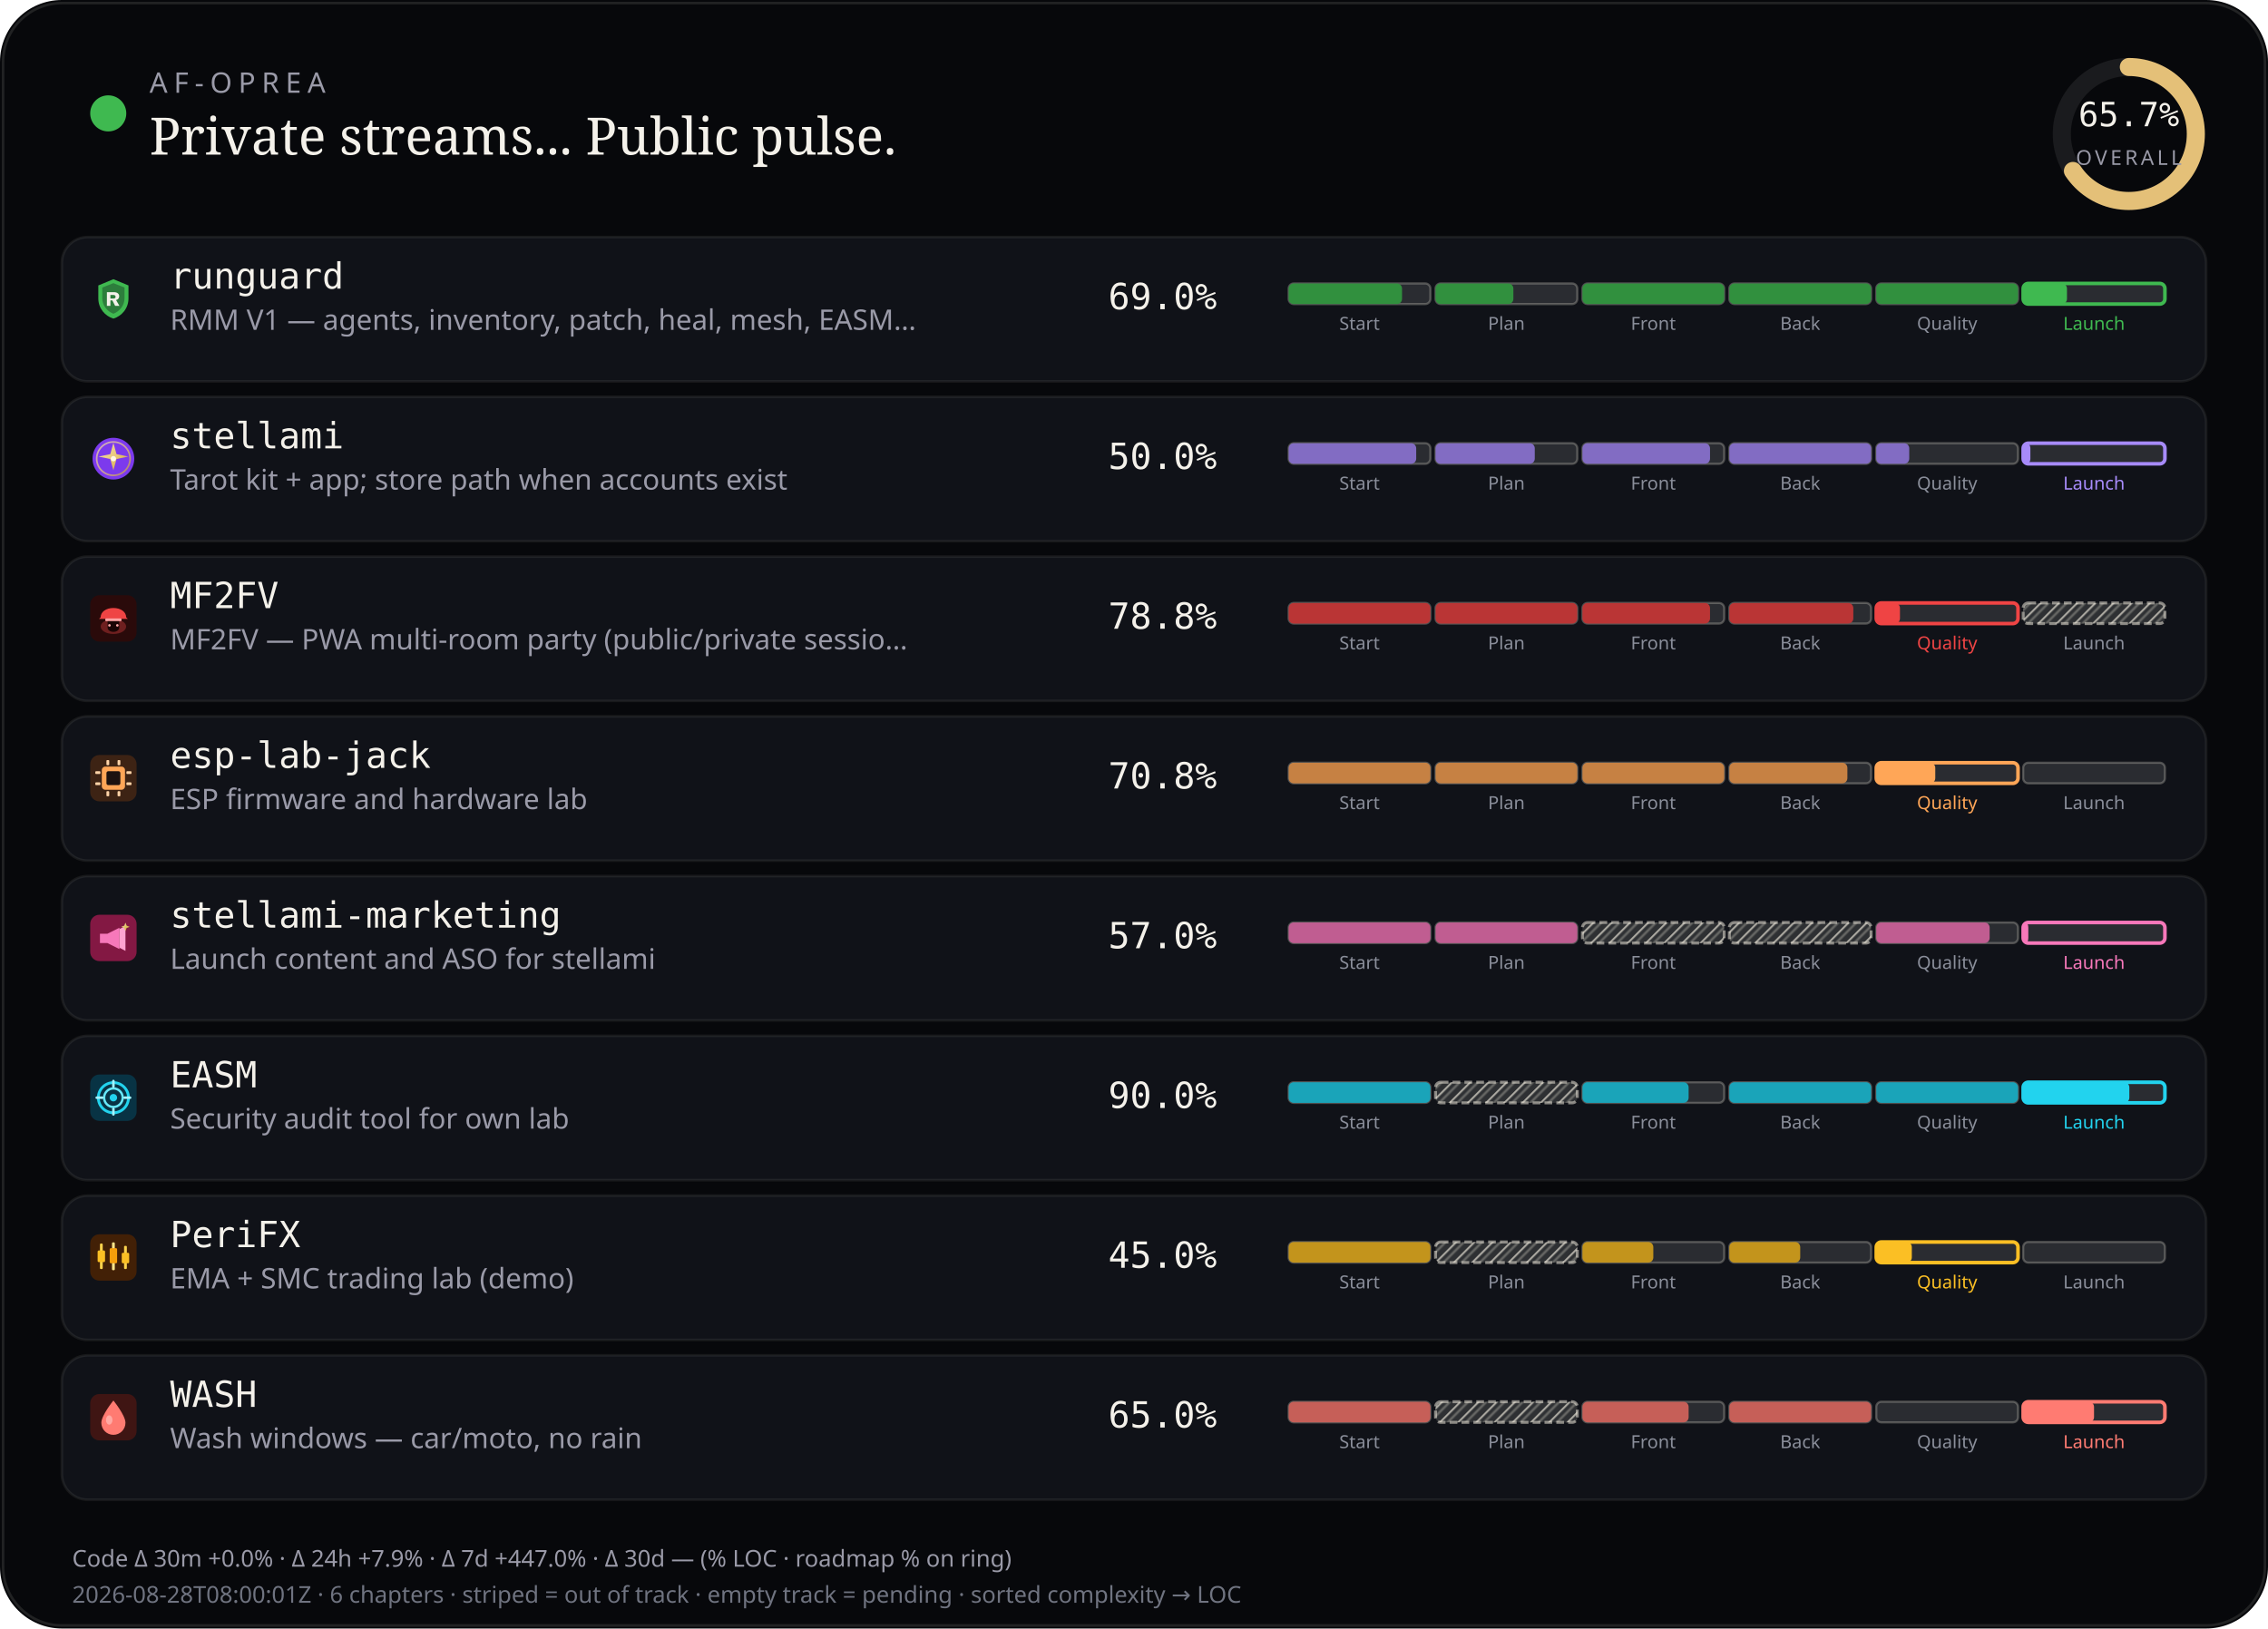
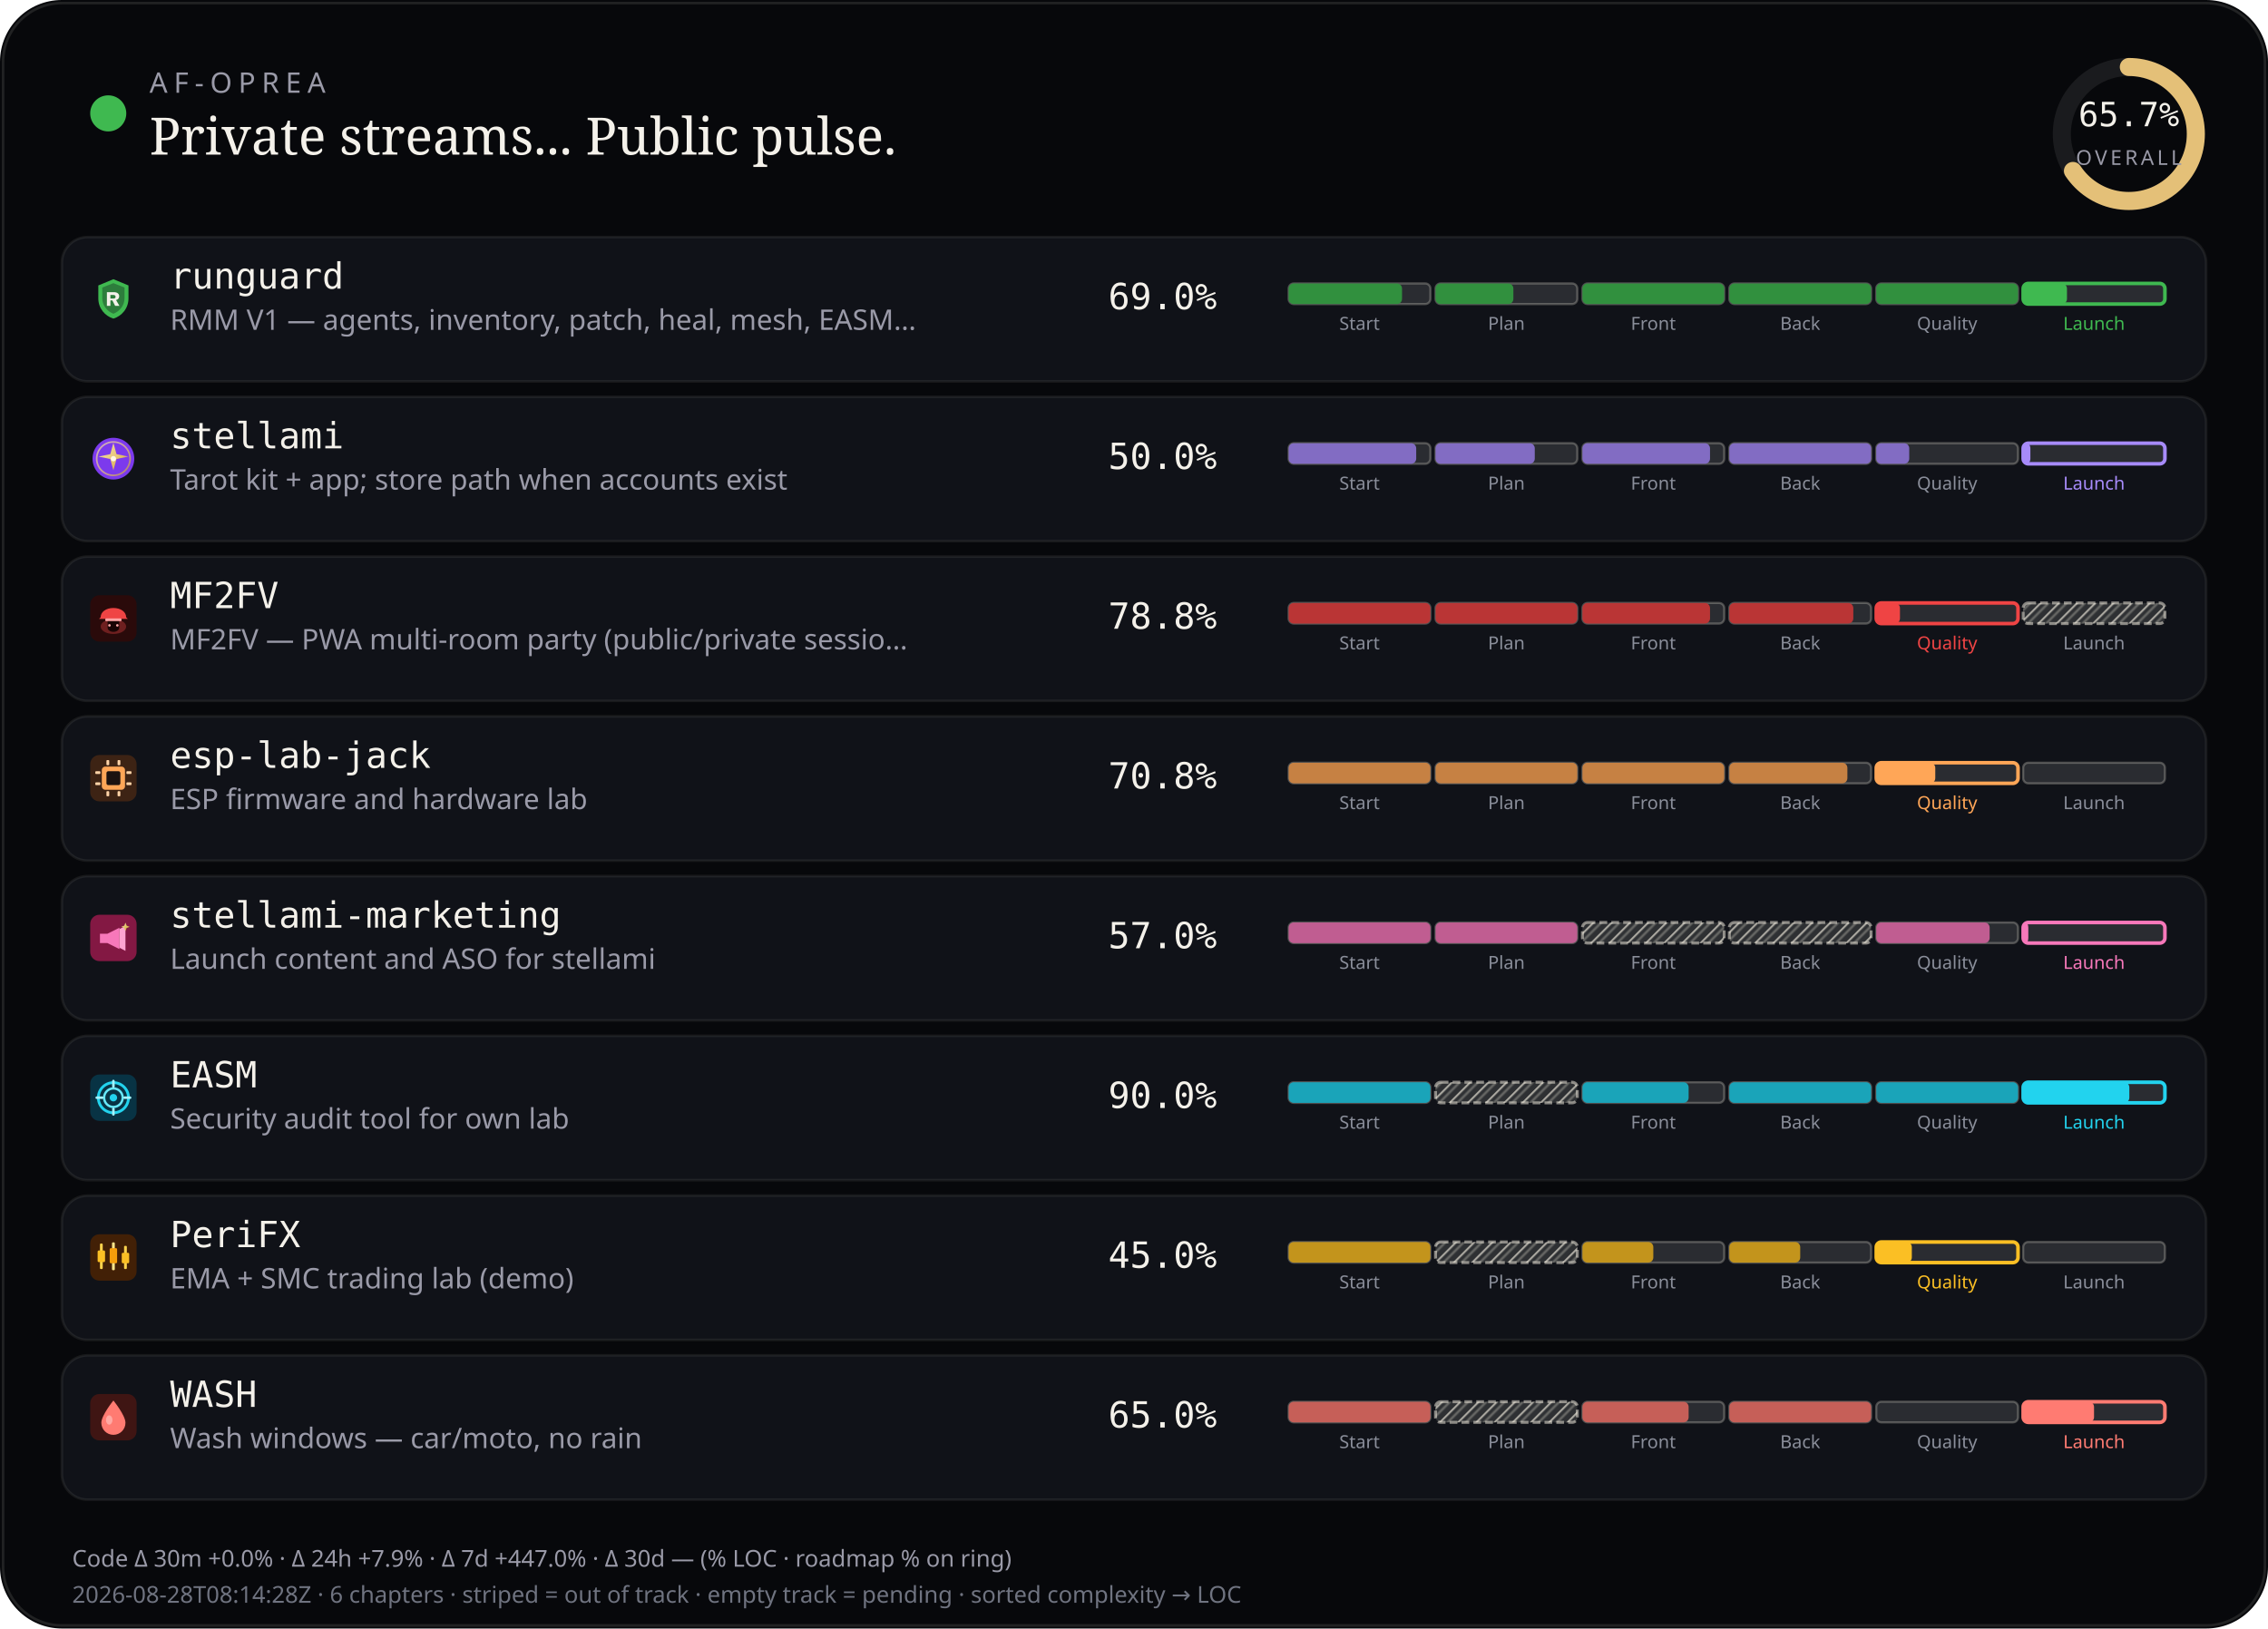
<svg xmlns="http://www.w3.org/2000/svg" viewBox="0 0 880 632" width="880" height="632" role="img" aria-label="AF-Oprea public work pulse">
  <defs>
    <pattern id="chSkip" width="5" height="5" patternUnits="userSpaceOnUse" patternTransform="rotate(45)">
      <line x1="0" y1="0" x2="0" y2="5" stroke="rgba(232,228,214,0.62)" stroke-width="1.6" />
      <line x1="2.5" y1="0" x2="2.5" y2="5" stroke="rgba(232,228,214,0.28)" stroke-width="1" />
    </pattern>
  </defs>
  <rect width="880" height="632" rx="24" fill="#07080b" />
  <rect x="1.2" y="1.2" width="877.6" height="629.6" rx="22.8" fill="none" stroke="rgba(232,228,214,0.12)" />
  <circle cx="42" cy="44" r="7" fill="#3fb950" />
  <text x="58" y="36" fill="#9a9aa8" font-size="11" font-family="ui-sans-serif, system-ui, sans-serif" letter-spacing="2.4">AF-OPREA</text>
  <text x="58" y="60" fill="#f4f1ea" font-size="20" font-family="ui-serif, Georgia, serif">Private streams... Public pulse.</text>
  <g transform="translate(790,16)">
    <circle cx="36" cy="36" r="26" fill="none" stroke="rgba(255,255,255,0.08)" stroke-width="7" />
    <circle cx="36" cy="36" r="26" fill="none" stroke="#e4c078" stroke-width="7" stroke-linecap="round" stroke-dasharray="163.36" stroke-dashoffset="56.03" transform="rotate(-90 36 36)" />
    <text x="36" y="33" text-anchor="middle" fill="#f4f1ea" font-size="13" font-family="ui-monospace, monospace">65.7%</text>
    <text x="36" y="48" text-anchor="middle" fill="#9a9aa8" font-size="8" font-family="ui-sans-serif, system-ui, sans-serif" letter-spacing="1.2">OVERALL</text>
  </g>
  <rect x="24" y="92" width="832" height="56" rx="10" fill="#101218" stroke="rgba(232,228,214,0.08)" />
  <g id="stream_logo_runguard" class="stream_logo" data-stream="runguard" transform="translate(35.0,107.0) scale(0.9)" opacity="1.0">
    <path fill="#3fb950" d="M10 1.5 L16.5 4.2 V9.8 C16.5 14.1 13.6 17.4 10 18.5 C6.4 17.4 3.5 14.1 3.5 9.8 V4.2 Z" />
    <path fill="#0d1117" fill-opacity=".35" d="M10 3.2 L14.8 5.1 V9.7 C14.8 12.9 12.6 15.4 10 16.4 C7.4 15.4 5.2 12.9 5.2 9.7 V5.1 Z" />
    <path fill="#f4f1ea" d="M7.2 7.1h3.1c1.35 0 2.2.7 2.2 1.75 0 .85-.5 1.45-1.35 1.65L12.6 13h-1.85l-1.2-2.35H8.7V13H7.2V7.1zm1.5 1.2v1.55h1.35c.55 0 .9-.28.9-.75s-.35-.8-.9-.8H8.7z" />
  </g>
  <use class="stream_logo" data-stream="runguard" href="#stream_logo_runguard" x="35.0" y="107.0" width="18" height="18" opacity="0" />
  <text x="66" y="112" fill="#f4f1ea" font-size="14" font-family="ui-monospace, SFMono-Regular, monospace">runguard</text>
  <text x="66" y="128" fill="#9a9aa8" font-size="11" font-family="ui-sans-serif, system-ui, sans-serif">RMM V1 — agents, inventory, patch, heal, mesh, EASM…</text>
  <text x="430" y="120" fill="#f4f1ea" font-size="14" font-family="ui-monospace, SFMono-Regular, monospace">69.0%</text>
  <rect x="500.0" y="110.0" width="55.0" height="8.0" rx="2" fill="rgba(255,255,255,0.11)" stroke="rgba(232,228,214,0.28)" stroke-width="0.85" />
  <rect x="500.0" y="110.0" width="44.0" height="8.0" rx="2" fill="#31903e" />
  <text x="527.5" y="128.0" text-anchor="middle" fill="#8a8e9a" font-size="7" font-family="ui-sans-serif, system-ui, sans-serif">Start</text>
  <rect x="557.0" y="110.0" width="55.0" height="8.0" rx="2" fill="rgba(255,255,255,0.11)" stroke="rgba(232,228,214,0.28)" stroke-width="0.85" />
  <rect x="557.0" y="110.0" width="30.2" height="8.0" rx="2" fill="#31903e" />
  <text x="584.5" y="128.0" text-anchor="middle" fill="#8a8e9a" font-size="7" font-family="ui-sans-serif, system-ui, sans-serif">Plan</text>
  <rect x="614.0" y="110.0" width="55.0" height="8.0" rx="2" fill="rgba(255,255,255,0.11)" stroke="rgba(232,228,214,0.28)" stroke-width="0.85" />
  <rect x="614.0" y="110.0" width="55.0" height="8.0" rx="2" fill="#31903e" />
  <text x="641.5" y="128.0" text-anchor="middle" fill="#8a8e9a" font-size="7" font-family="ui-sans-serif, system-ui, sans-serif">Front</text>
  <rect x="671.0" y="110.0" width="55.0" height="8.0" rx="2" fill="rgba(255,255,255,0.11)" stroke="rgba(232,228,214,0.28)" stroke-width="0.85" />
  <rect x="671.0" y="110.0" width="55.0" height="8.0" rx="2" fill="#31903e" />
  <text x="698.5" y="128.0" text-anchor="middle" fill="#8a8e9a" font-size="7" font-family="ui-sans-serif, system-ui, sans-serif">Back</text>
  <rect x="728.0" y="110.0" width="55.0" height="8.0" rx="2" fill="rgba(255,255,255,0.11)" stroke="rgba(232,228,214,0.28)" stroke-width="0.85" />
  <rect x="728.0" y="110.0" width="55.0" height="8.0" rx="2" fill="#31903e" />
  <text x="755.5" y="128.0" text-anchor="middle" fill="#8a8e9a" font-size="7" font-family="ui-sans-serif, system-ui, sans-serif">Quality</text>
  <rect x="785.0" y="110.0" width="55.0" height="8.0" rx="2" fill="rgba(255,255,255,0.11)" stroke="#3fb950" stroke-width="1.4" />
  <rect x="785.0" y="110.0" width="17.0" height="8.0" rx="2" fill="#3fb950" />
  <text x="812.5" y="128.0" text-anchor="middle" fill="#3fb950" font-size="7" font-family="ui-sans-serif, system-ui, sans-serif">Launch</text>
  <rect x="24" y="154" width="832" height="56" rx="10" fill="#101218" stroke="rgba(232,228,214,0.08)" />
  <g id="stream_logo_stellami" class="stream_logo" data-stream="stellami" transform="translate(35.0,169.0) scale(0.9)" opacity="1.0">
    <defs>
      <linearGradient id="stream_logo_stellami-stellami-gold" x1="0%" y1="0%" x2="100%" y2="100%">
        <stop offset="0%" stop-color="#f5e6a8" />
        <stop offset="55%" stop-color="#e8c57a" />
        <stop offset="100%" stop-color="#c9a227" />
      </linearGradient>
    </defs>
    <circle cx="10" cy="10" r="9" fill="#7c3aed" />
    <circle cx="10" cy="10" r="7.2" fill="none" stroke="url(#stream_logo_stellami-stellami-gold)" stroke-width="0.7" opacity=".7" />
    <path fill="url(#stream_logo_stellami-stellami-gold)" d="M10 3.2 L11.35 8.05 L16.4 9.1 L11.35 10.15 L10 15 L8.65 10.15 L3.6 9.1 L8.65 8.05 Z" />
    <circle cx="10" cy="10" r="1.15" fill="#fff8e8" />
  </g>
  <use class="stream_logo" data-stream="stellami" href="#stream_logo_stellami" x="35.0" y="169.0" width="18" height="18" opacity="0" />
  <text x="66" y="174" fill="#f4f1ea" font-size="14" font-family="ui-monospace, SFMono-Regular, monospace">stellami</text>
  <text x="66" y="190" fill="#9a9aa8" font-size="11" font-family="ui-sans-serif, system-ui, sans-serif">Tarot kit + app; store path when accounts exist</text>
  <text x="430" y="182" fill="#f4f1ea" font-size="14" font-family="ui-monospace, SFMono-Regular, monospace">50.0%</text>
  <rect x="500.0" y="172.0" width="55.0" height="8.0" rx="2" fill="rgba(255,255,255,0.11)" stroke="rgba(232,228,214,0.28)" stroke-width="0.85" />
  <rect x="500.0" y="172.0" width="49.5" height="8.0" rx="2" fill="#826cc3" />
  <text x="527.5" y="190.0" text-anchor="middle" fill="#8a8e9a" font-size="7" font-family="ui-sans-serif, system-ui, sans-serif">Start</text>
  <rect x="557.0" y="172.0" width="55.0" height="8.0" rx="2" fill="rgba(255,255,255,0.11)" stroke="rgba(232,228,214,0.28)" stroke-width="0.85" />
  <rect x="557.0" y="172.0" width="38.5" height="8.0" rx="2" fill="#826cc3" />
  <text x="584.5" y="190.0" text-anchor="middle" fill="#8a8e9a" font-size="7" font-family="ui-sans-serif, system-ui, sans-serif">Plan</text>
  <rect x="614.0" y="172.0" width="55.0" height="8.0" rx="2" fill="rgba(255,255,255,0.11)" stroke="rgba(232,228,214,0.28)" stroke-width="0.85" />
  <rect x="614.0" y="172.0" width="49.5" height="8.0" rx="2" fill="#826cc3" />
  <text x="641.5" y="190.0" text-anchor="middle" fill="#8a8e9a" font-size="7" font-family="ui-sans-serif, system-ui, sans-serif">Front</text>
  <rect x="671.0" y="172.0" width="55.0" height="8.0" rx="2" fill="rgba(255,255,255,0.11)" stroke="rgba(232,228,214,0.28)" stroke-width="0.85" />
  <rect x="671.0" y="172.0" width="55.0" height="8.0" rx="2" fill="#826cc3" />
  <text x="698.5" y="190.0" text-anchor="middle" fill="#8a8e9a" font-size="7" font-family="ui-sans-serif, system-ui, sans-serif">Back</text>
  <rect x="728.0" y="172.0" width="55.0" height="8.0" rx="2" fill="rgba(255,255,255,0.11)" stroke="rgba(232,228,214,0.28)" stroke-width="0.85" />
  <rect x="728.0" y="172.0" width="12.8" height="8.0" rx="2" fill="#826cc3" />
  <text x="755.5" y="190.0" text-anchor="middle" fill="#8a8e9a" font-size="7" font-family="ui-sans-serif, system-ui, sans-serif">Quality</text>
  <rect x="785.0" y="172.0" width="55.0" height="8.0" rx="2" fill="rgba(255,255,255,0.11)" stroke="#a78bfa" stroke-width="1.4" />
  <rect x="785.0" y="172.0" width="2.8" height="8.0" rx="2" fill="#a78bfa" />
  <text x="812.5" y="190.0" text-anchor="middle" fill="#a78bfa" font-size="7" font-family="ui-sans-serif, system-ui, sans-serif">Launch</text>
  <rect x="24" y="216" width="832" height="56" rx="10" fill="#101218" stroke="rgba(232,228,214,0.08)" />
  <g id="stream_logo_mf2fv" class="stream_logo" data-stream="mf2fv" transform="translate(35.0,231.0) scale(0.9)" opacity="1.0">
    <rect width="20" height="20" rx="4" fill="#2a0a0a" />
    <ellipse cx="10" cy="13.5" rx="5.5" ry="3.2" fill="#ef4444" opacity=".35" />
    <path fill="#ef4444" d="M4.5 9.5 C4.5 7.2 6.8 5.5 10 5.5 S15.5 7.2 15.5 9.5 L16.2 10.2 H3.8 Z" />
    <rect x="6.5" y="10" width="7" height="1.2" rx="0.4" fill="#fca5a5" />
    <path fill="#1a0505" d="M7.5 11.2 h5 v2.8 c0 1-1.1 1.8-2.5 1.8 s-2.5-.8-2.5-1.8 v-2.8z" />
    <circle cx="8.3" cy="13" r="0.55" fill="#fca5a5" />
    <circle cx="11.7" cy="13" r="0.55" fill="#fca5a5" />
  </g>
  <use class="stream_logo" data-stream="mf2fv" href="#stream_logo_mf2fv" x="35.0" y="231.0" width="18" height="18" opacity="0" />
  <text x="66" y="236" fill="#f4f1ea" font-size="14" font-family="ui-monospace, SFMono-Regular, monospace">MF2FV</text>
  <text x="66" y="252" fill="#9a9aa8" font-size="11" font-family="ui-sans-serif, system-ui, sans-serif">MF2FV — PWA multi-room party (public/private sessio…</text>
  <text x="430" y="244" fill="#f4f1ea" font-size="14" font-family="ui-monospace, SFMono-Regular, monospace">78.8%</text>
  <rect x="500.0" y="234.0" width="55.0" height="8.0" rx="2" fill="rgba(255,255,255,0.11)" stroke="rgba(232,228,214,0.28)" stroke-width="0.85" />
  <rect x="500.0" y="234.0" width="55.0" height="8.0" rx="2" fill="#ba3535" />
  <text x="527.5" y="252.0" text-anchor="middle" fill="#8a8e9a" font-size="7" font-family="ui-sans-serif, system-ui, sans-serif">Start</text>
  <rect x="557.0" y="234.0" width="55.0" height="8.0" rx="2" fill="rgba(255,255,255,0.11)" stroke="rgba(232,228,214,0.28)" stroke-width="0.85" />
  <rect x="557.0" y="234.0" width="55.0" height="8.0" rx="2" fill="#ba3535" />
  <text x="584.5" y="252.0" text-anchor="middle" fill="#8a8e9a" font-size="7" font-family="ui-sans-serif, system-ui, sans-serif">Plan</text>
  <rect x="614.0" y="234.0" width="55.0" height="8.0" rx="2" fill="rgba(255,255,255,0.11)" stroke="rgba(232,228,214,0.28)" stroke-width="0.85" />
  <rect x="614.0" y="234.0" width="49.5" height="8.0" rx="2" fill="#ba3535" />
  <text x="641.5" y="252.0" text-anchor="middle" fill="#8a8e9a" font-size="7" font-family="ui-sans-serif, system-ui, sans-serif">Front</text>
  <rect x="671.0" y="234.0" width="55.0" height="8.0" rx="2" fill="rgba(255,255,255,0.11)" stroke="rgba(232,228,214,0.28)" stroke-width="0.85" />
  <rect x="671.0" y="234.0" width="48.1" height="8.0" rx="2" fill="#ba3535" />
  <text x="698.5" y="252.0" text-anchor="middle" fill="#8a8e9a" font-size="7" font-family="ui-sans-serif, system-ui, sans-serif">Back</text>
  <rect x="728.0" y="234.0" width="55.0" height="8.0" rx="2" fill="rgba(255,255,255,0.11)" stroke="#ef4444" stroke-width="1.4" />
  <rect x="728.0" y="234.0" width="9.2" height="8.0" rx="2" fill="#ef4444" />
  <text x="755.5" y="252.0" text-anchor="middle" fill="#ef4444" font-size="7" font-family="ui-sans-serif, system-ui, sans-serif">Quality</text>
  <rect x="785.0" y="234.0" width="55.0" height="8.0" rx="2" fill="rgba(232,228,214,0.14)" />
  <rect x="785.0" y="234.0" width="55.0" height="8.0" rx="2" fill="url(#chSkip)" />
  <rect x="785.0" y="234.0" width="55.0" height="8.0" rx="2" fill="none" stroke="rgba(232,228,214,0.55)" stroke-width="1.15" stroke-dasharray="3 1.6" />
  <text x="812.5" y="252.0" text-anchor="middle" fill="#8a8e9a" font-size="7" font-family="ui-sans-serif, system-ui, sans-serif">Launch</text>
  <rect x="24" y="278" width="832" height="56" rx="10" fill="#101218" stroke="rgba(232,228,214,0.08)" />
  <g id="stream_logo_esp-lab-jack" class="stream_logo" data-stream="esp-lab-jack" transform="translate(35.0,293.0) scale(0.9)" opacity="1.0">
    <rect width="20" height="20" rx="4" fill="#3d2314" />
    <rect x="5" y="5" width="10" height="10" rx="1.5" fill="#ffa657" />
    <rect x="7" y="7" width="6" height="6" rx="0.8" fill="#1c1210" />
    <rect x="2.2" y="7" width="2.2" height="1.2" rx="0.3" fill="#ffd4a8" />
    <rect x="2.2" y="11.8" width="2.2" height="1.2" rx="0.3" fill="#ffd4a8" />
    <rect x="15.6" y="7" width="2.2" height="1.2" rx="0.3" fill="#ffd4a8" />
    <rect x="15.6" y="11.8" width="2.2" height="1.2" rx="0.3" fill="#ffd4a8" />
    <rect x="7" y="2.2" width="1.2" height="2.2" rx="0.3" fill="#ffd4a8" />
    <rect x="11.8" y="2.2" width="1.2" height="2.2" rx="0.3" fill="#ffd4a8" />
    <rect x="7" y="15.6" width="1.2" height="2.2" rx="0.3" fill="#ffd4a8" />
    <rect x="11.8" y="15.6" width="1.2" height="2.2" rx="0.3" fill="#ffd4a8" />
  </g>
  <use class="stream_logo" data-stream="esp-lab-jack" href="#stream_logo_esp-lab-jack" x="35.0" y="293.0" width="18" height="18" opacity="0" />
  <text x="66" y="298" fill="#f4f1ea" font-size="14" font-family="ui-monospace, SFMono-Regular, monospace">esp-lab-jack</text>
  <text x="66" y="314" fill="#9a9aa8" font-size="11" font-family="ui-sans-serif, system-ui, sans-serif">ESP firmware and hardware lab</text>
  <text x="430" y="306" fill="#f4f1ea" font-size="14" font-family="ui-monospace, SFMono-Regular, monospace">70.8%</text>
  <rect x="500.0" y="296.0" width="55.0" height="8.0" rx="2" fill="rgba(255,255,255,0.11)" stroke="rgba(232,228,214,0.28)" stroke-width="0.85" />
  <rect x="500.0" y="296.0" width="55.0" height="8.0" rx="2" fill="#c68143" />
  <text x="527.5" y="314.0" text-anchor="middle" fill="#8a8e9a" font-size="7" font-family="ui-sans-serif, system-ui, sans-serif">Start</text>
  <rect x="557.0" y="296.0" width="55.0" height="8.0" rx="2" fill="rgba(255,255,255,0.11)" stroke="rgba(232,228,214,0.28)" stroke-width="0.85" />
  <rect x="557.0" y="296.0" width="55.0" height="8.0" rx="2" fill="#c68143" />
  <text x="584.5" y="314.0" text-anchor="middle" fill="#8a8e9a" font-size="7" font-family="ui-sans-serif, system-ui, sans-serif">Plan</text>
  <rect x="614.0" y="296.0" width="55.0" height="8.0" rx="2" fill="rgba(255,255,255,0.11)" stroke="rgba(232,228,214,0.28)" stroke-width="0.85" />
  <rect x="614.0" y="296.0" width="55.0" height="8.0" rx="2" fill="#c68143" />
  <text x="641.5" y="314.0" text-anchor="middle" fill="#8a8e9a" font-size="7" font-family="ui-sans-serif, system-ui, sans-serif">Front</text>
  <rect x="671.0" y="296.0" width="55.0" height="8.0" rx="2" fill="rgba(255,255,255,0.11)" stroke="rgba(232,228,214,0.28)" stroke-width="0.85" />
  <rect x="671.0" y="296.0" width="45.8" height="8.0" rx="2" fill="#c68143" />
  <text x="698.5" y="314.0" text-anchor="middle" fill="#8a8e9a" font-size="7" font-family="ui-sans-serif, system-ui, sans-serif">Back</text>
  <rect x="728.0" y="296.0" width="55.0" height="8.0" rx="2" fill="rgba(255,255,255,0.11)" stroke="#ffa657" stroke-width="1.4" />
  <rect x="728.0" y="296.0" width="22.9" height="8.0" rx="2" fill="#ffa657" />
  <text x="755.5" y="314.0" text-anchor="middle" fill="#ffa657" font-size="7" font-family="ui-sans-serif, system-ui, sans-serif">Quality</text>
  <rect x="785.0" y="296.0" width="55.0" height="8.0" rx="2" fill="rgba(255,255,255,0.11)" stroke="rgba(232,228,214,0.28)" stroke-width="0.85" />
  <text x="812.5" y="314.0" text-anchor="middle" fill="#8a8e9a" font-size="7" font-family="ui-sans-serif, system-ui, sans-serif">Launch</text>
  <rect x="24" y="340" width="832" height="56" rx="10" fill="#101218" stroke="rgba(232,228,214,0.08)" />
  <g id="stream_logo_stellami-marketing" class="stream_logo" data-stream="stellami-marketing" transform="translate(35.0,355.0) scale(0.9)" opacity="1.0">
    <defs>
      <linearGradient id="stream_logo_stellami-marketing-smkt-gold" x1="0%" y1="0%" x2="100%" y2="100%">
        <stop offset="0%" stop-color="#f5e6a8" />
        <stop offset="100%" stop-color="#c9a227" />
      </linearGradient>
    </defs>
    <rect width="20" height="20" rx="4" fill="#831843" />
    <path fill="#f778ba" d="M4.2 8.2h3.2l5.2-2.6v9.2l-5.2-2.6H4.2z" />
    <path fill="#fda4d0" d="M12.6 6.2l2.6-1.4v10.8l-2.6-1.4z" />
    <path fill="url(#stream_logo_stellami-marketing-smkt-gold)" d="M15.2 3.4 L15.7 4.7 L17 5.2 L15.7 5.7 L15.2 7 L14.7 5.7 L13.4 5.2 L14.7 4.7 Z" />
  </g>
  <use class="stream_logo" data-stream="stellami-marketing" href="#stream_logo_stellami-marketing" x="35.0" y="355.0" width="18" height="18" opacity="0" />
  <text x="66" y="360" fill="#f4f1ea" font-size="14" font-family="ui-monospace, SFMono-Regular, monospace">stellami-marketing</text>
  <text x="66" y="376" fill="#9a9aa8" font-size="11" font-family="ui-sans-serif, system-ui, sans-serif">Launch content and ASO for stellami</text>
  <text x="430" y="368" fill="#f4f1ea" font-size="14" font-family="ui-monospace, SFMono-Regular, monospace">57.0%</text>
  <rect x="500.0" y="358.0" width="55.0" height="8.0" rx="2" fill="rgba(255,255,255,0.11)" stroke="rgba(232,228,214,0.28)" stroke-width="0.85" />
  <rect x="500.0" y="358.0" width="55.0" height="8.0" rx="2" fill="#c05d91" />
  <text x="527.5" y="376.0" text-anchor="middle" fill="#8a8e9a" font-size="7" font-family="ui-sans-serif, system-ui, sans-serif">Start</text>
  <rect x="557.0" y="358.0" width="55.0" height="8.0" rx="2" fill="rgba(255,255,255,0.11)" stroke="rgba(232,228,214,0.28)" stroke-width="0.85" />
  <rect x="557.0" y="358.0" width="55.0" height="8.0" rx="2" fill="#c05d91" />
  <text x="584.5" y="376.0" text-anchor="middle" fill="#8a8e9a" font-size="7" font-family="ui-sans-serif, system-ui, sans-serif">Plan</text>
  <rect x="614.0" y="358.0" width="55.0" height="8.0" rx="2" fill="rgba(232,228,214,0.14)" />
  <rect x="614.0" y="358.0" width="55.0" height="8.0" rx="2" fill="url(#chSkip)" />
  <rect x="614.0" y="358.0" width="55.0" height="8.0" rx="2" fill="none" stroke="rgba(232,228,214,0.55)" stroke-width="1.15" stroke-dasharray="3 1.6" />
  <text x="641.5" y="376.0" text-anchor="middle" fill="#8a8e9a" font-size="7" font-family="ui-sans-serif, system-ui, sans-serif">Front</text>
  <rect x="671.0" y="358.0" width="55.0" height="8.0" rx="2" fill="rgba(232,228,214,0.14)" />
  <rect x="671.0" y="358.0" width="55.0" height="8.0" rx="2" fill="url(#chSkip)" />
  <rect x="671.0" y="358.0" width="55.0" height="8.0" rx="2" fill="none" stroke="rgba(232,228,214,0.55)" stroke-width="1.15" stroke-dasharray="3 1.6" />
  <text x="698.5" y="376.0" text-anchor="middle" fill="#8a8e9a" font-size="7" font-family="ui-sans-serif, system-ui, sans-serif">Back</text>
  <rect x="728.0" y="358.0" width="55.0" height="8.0" rx="2" fill="rgba(255,255,255,0.11)" stroke="rgba(232,228,214,0.28)" stroke-width="0.85" />
  <rect x="728.0" y="358.0" width="44.0" height="8.0" rx="2" fill="#c05d91" />
  <text x="755.5" y="376.0" text-anchor="middle" fill="#8a8e9a" font-size="7" font-family="ui-sans-serif, system-ui, sans-serif">Quality</text>
  <rect x="785.0" y="358.0" width="55.0" height="8.0" rx="2" fill="rgba(255,255,255,0.11)" stroke="#f778ba" stroke-width="1.4" />
  <rect x="785.0" y="358.0" width="2.0" height="8.0" rx="2" fill="#f778ba" />
  <text x="812.5" y="376.0" text-anchor="middle" fill="#f778ba" font-size="7" font-family="ui-sans-serif, system-ui, sans-serif">Launch</text>
  <rect x="24" y="402" width="832" height="56" rx="10" fill="#101218" stroke="rgba(232,228,214,0.08)" />
  <g id="stream_logo_easm" class="stream_logo" data-stream="easm" transform="translate(35.0,417.0) scale(0.9)" opacity="1.0">
    <rect width="20" height="20" rx="4" fill="#083344" />
    <circle cx="10" cy="10" r="6.5" fill="none" stroke="#22d3ee" stroke-width="1.2" />
    <circle cx="10" cy="10" r="4" fill="none" stroke="#67e8f9" stroke-width="1" />
    <circle cx="10" cy="10" r="1.6" fill="#22d3ee" />
    <path d="M10 2.8 V5.2 M10 14.8 V17.2 M2.8 10 H5.2 M14.8 10 H17.2" stroke="#a5f3fc" stroke-width="1.1" stroke-linecap="round" />
  </g>
  <use class="stream_logo" data-stream="easm" href="#stream_logo_easm" x="35.0" y="417.0" width="18" height="18" opacity="0" />
  <text x="66" y="422" fill="#f4f1ea" font-size="14" font-family="ui-monospace, SFMono-Regular, monospace">EASM</text>
  <text x="66" y="438" fill="#9a9aa8" font-size="11" font-family="ui-sans-serif, system-ui, sans-serif">Security audit tool for own lab</text>
  <text x="430" y="430" fill="#f4f1ea" font-size="14" font-family="ui-monospace, SFMono-Regular, monospace">90.0%</text>
  <rect x="500.0" y="420.0" width="55.0" height="8.0" rx="2" fill="rgba(255,255,255,0.11)" stroke="rgba(232,228,214,0.28)" stroke-width="0.85" />
  <rect x="500.0" y="420.0" width="55.0" height="8.0" rx="2" fill="#1aa4b9" />
  <text x="527.5" y="438.0" text-anchor="middle" fill="#8a8e9a" font-size="7" font-family="ui-sans-serif, system-ui, sans-serif">Start</text>
  <rect x="557.0" y="420.0" width="55.0" height="8.0" rx="2" fill="rgba(232,228,214,0.14)" />
  <rect x="557.0" y="420.0" width="55.0" height="8.0" rx="2" fill="url(#chSkip)" />
  <rect x="557.0" y="420.0" width="55.0" height="8.0" rx="2" fill="none" stroke="rgba(232,228,214,0.55)" stroke-width="1.15" stroke-dasharray="3 1.6" />
  <text x="584.5" y="438.0" text-anchor="middle" fill="#8a8e9a" font-size="7" font-family="ui-sans-serif, system-ui, sans-serif">Plan</text>
  <rect x="614.0" y="420.0" width="55.0" height="8.0" rx="2" fill="rgba(255,255,255,0.11)" stroke="rgba(232,228,214,0.28)" stroke-width="0.85" />
  <rect x="614.0" y="420.0" width="41.2" height="8.0" rx="2" fill="#1aa4b9" />
  <text x="641.5" y="438.0" text-anchor="middle" fill="#8a8e9a" font-size="7" font-family="ui-sans-serif, system-ui, sans-serif">Front</text>
  <rect x="671.0" y="420.0" width="55.0" height="8.0" rx="2" fill="rgba(255,255,255,0.11)" stroke="rgba(232,228,214,0.28)" stroke-width="0.85" />
  <rect x="671.0" y="420.0" width="55.0" height="8.0" rx="2" fill="#1aa4b9" />
  <text x="698.5" y="438.0" text-anchor="middle" fill="#8a8e9a" font-size="7" font-family="ui-sans-serif, system-ui, sans-serif">Back</text>
  <rect x="728.0" y="420.0" width="55.0" height="8.0" rx="2" fill="rgba(255,255,255,0.11)" stroke="rgba(232,228,214,0.28)" stroke-width="0.85" />
  <rect x="728.0" y="420.0" width="55.0" height="8.0" rx="2" fill="#1aa4b9" />
  <text x="755.5" y="438.0" text-anchor="middle" fill="#8a8e9a" font-size="7" font-family="ui-sans-serif, system-ui, sans-serif">Quality</text>
  <rect x="785.0" y="420.0" width="55.0" height="8.0" rx="2" fill="rgba(255,255,255,0.11)" stroke="#22d3ee" stroke-width="1.4" />
  <rect x="785.0" y="420.0" width="41.2" height="8.0" rx="2" fill="#22d3ee" />
  <text x="812.5" y="438.0" text-anchor="middle" fill="#22d3ee" font-size="7" font-family="ui-sans-serif, system-ui, sans-serif">Launch</text>
  <rect x="24" y="464" width="832" height="56" rx="10" fill="#101218" stroke="rgba(232,228,214,0.08)" />
  <g id="stream_logo_peri" class="stream_logo" data-stream="peri" transform="translate(35.0,479.0) scale(0.9)" opacity="1.0">
    <rect width="20" height="20" rx="4" fill="#422006" />
    <rect x="4.2" y="4" width="1.2" height="11" rx="0.4" fill="#fcd34d" />
    <rect x="3.2" y="7" width="3.2" height="5" rx="0.5" fill="#fbbf24" />
    <rect x="9.4" y="3.5" width="1.2" height="12" rx="0.4" fill="#fde68a" />
    <rect x="8.4" y="6" width="3.2" height="6.5" rx="0.5" fill="#f59e0b" />
    <rect x="14.6" y="5" width="1.2" height="10" rx="0.4" fill="#fcd34d" />
    <rect x="13.6" y="8" width="3.2" height="4.5" rx="0.5" fill="#fbbf24" />
  </g>
  <use class="stream_logo" data-stream="peri" href="#stream_logo_peri" x="35.0" y="479.0" width="18" height="18" opacity="0" />
  <text x="66" y="484" fill="#f4f1ea" font-size="14" font-family="ui-monospace, SFMono-Regular, monospace">PeriFX</text>
  <text x="66" y="500" fill="#9a9aa8" font-size="11" font-family="ui-sans-serif, system-ui, sans-serif">EMA + SMC trading lab (demo)</text>
  <text x="430" y="492" fill="#f4f1ea" font-size="14" font-family="ui-monospace, SFMono-Regular, monospace">45.0%</text>
  <rect x="500.0" y="482.0" width="55.0" height="8.0" rx="2" fill="rgba(255,255,255,0.11)" stroke="rgba(232,228,214,0.28)" stroke-width="0.85" />
  <rect x="500.0" y="482.0" width="55.0" height="8.0" rx="2" fill="#c3941c" />
  <text x="527.5" y="500.0" text-anchor="middle" fill="#8a8e9a" font-size="7" font-family="ui-sans-serif, system-ui, sans-serif">Start</text>
  <rect x="557.0" y="482.0" width="55.0" height="8.0" rx="2" fill="rgba(232,228,214,0.14)" />
  <rect x="557.0" y="482.0" width="55.0" height="8.0" rx="2" fill="url(#chSkip)" />
  <rect x="557.0" y="482.0" width="55.0" height="8.0" rx="2" fill="none" stroke="rgba(232,228,214,0.55)" stroke-width="1.15" stroke-dasharray="3 1.6" />
  <text x="584.5" y="500.0" text-anchor="middle" fill="#8a8e9a" font-size="7" font-family="ui-sans-serif, system-ui, sans-serif">Plan</text>
  <rect x="614.0" y="482.0" width="55.0" height="8.0" rx="2" fill="rgba(255,255,255,0.11)" stroke="rgba(232,228,214,0.28)" stroke-width="0.85" />
  <rect x="614.0" y="482.0" width="27.5" height="8.0" rx="2" fill="#c3941c" />
  <text x="641.5" y="500.0" text-anchor="middle" fill="#8a8e9a" font-size="7" font-family="ui-sans-serif, system-ui, sans-serif">Front</text>
  <rect x="671.0" y="482.0" width="55.0" height="8.0" rx="2" fill="rgba(255,255,255,0.11)" stroke="rgba(232,228,214,0.28)" stroke-width="0.85" />
  <rect x="671.0" y="482.0" width="27.5" height="8.0" rx="2" fill="#c3941c" />
  <text x="698.5" y="500.0" text-anchor="middle" fill="#8a8e9a" font-size="7" font-family="ui-sans-serif, system-ui, sans-serif">Back</text>
  <rect x="728.0" y="482.0" width="55.0" height="8.0" rx="2" fill="rgba(255,255,255,0.11)" stroke="#fbbf24" stroke-width="1.4" />
  <rect x="728.0" y="482.0" width="13.8" height="8.0" rx="2" fill="#fbbf24" />
  <text x="755.5" y="500.0" text-anchor="middle" fill="#fbbf24" font-size="7" font-family="ui-sans-serif, system-ui, sans-serif">Quality</text>
  <rect x="785.0" y="482.0" width="55.0" height="8.0" rx="2" fill="rgba(255,255,255,0.11)" stroke="rgba(232,228,214,0.28)" stroke-width="0.85" />
  <text x="812.5" y="500.0" text-anchor="middle" fill="#8a8e9a" font-size="7" font-family="ui-sans-serif, system-ui, sans-serif">Launch</text>
  <rect x="24" y="526" width="832" height="56" rx="10" fill="#101218" stroke="rgba(232,228,214,0.08)" />
  <g id="stream_logo_wash" class="stream_logo" data-stream="wash" transform="translate(35.0,541.0) scale(0.9)" opacity="1.0">
    <rect width="20" height="20" rx="4" fill="#3f1513" />
    <path fill="#ff7b72" d="M10 2.8 C10 2.8 15.2 9.2 15.2 12.4 A5.2 5.2 0 0 1 4.8 12.4 C4.8 9.2 10 2.8 10 2.8 Z" />
    <ellipse cx="8.2" cy="11.2" rx="1.4" ry="2" fill="#ffd0cc" opacity=".55" />
  </g>
  <use class="stream_logo" data-stream="wash" href="#stream_logo_wash" x="35.0" y="541.0" width="18" height="18" opacity="0" />
  <text x="66" y="546" fill="#f4f1ea" font-size="14" font-family="ui-monospace, SFMono-Regular, monospace">WASH</text>
  <text x="66" y="562" fill="#9a9aa8" font-size="11" font-family="ui-sans-serif, system-ui, sans-serif">Wash windows — car/moto, no rain</text>
  <text x="430" y="554" fill="#f4f1ea" font-size="14" font-family="ui-monospace, SFMono-Regular, monospace">65.0%</text>
  <rect x="500.0" y="544.0" width="55.0" height="8.0" rx="2" fill="rgba(255,255,255,0.11)" stroke="rgba(232,228,214,0.28)" stroke-width="0.85" />
  <rect x="500.0" y="544.0" width="55.0" height="8.0" rx="2" fill="#c65f58" />
  <text x="527.5" y="562.0" text-anchor="middle" fill="#8a8e9a" font-size="7" font-family="ui-sans-serif, system-ui, sans-serif">Start</text>
  <rect x="557.0" y="544.0" width="55.0" height="8.0" rx="2" fill="rgba(232,228,214,0.14)" />
  <rect x="557.0" y="544.0" width="55.0" height="8.0" rx="2" fill="url(#chSkip)" />
  <rect x="557.0" y="544.0" width="55.0" height="8.0" rx="2" fill="none" stroke="rgba(232,228,214,0.55)" stroke-width="1.15" stroke-dasharray="3 1.6" />
  <text x="584.5" y="562.0" text-anchor="middle" fill="#8a8e9a" font-size="7" font-family="ui-sans-serif, system-ui, sans-serif">Plan</text>
  <rect x="614.0" y="544.0" width="55.0" height="8.0" rx="2" fill="rgba(255,255,255,0.11)" stroke="rgba(232,228,214,0.28)" stroke-width="0.85" />
  <rect x="614.0" y="544.0" width="41.2" height="8.0" rx="2" fill="#c65f58" />
  <text x="641.5" y="562.0" text-anchor="middle" fill="#8a8e9a" font-size="7" font-family="ui-sans-serif, system-ui, sans-serif">Front</text>
  <rect x="671.0" y="544.0" width="55.0" height="8.0" rx="2" fill="rgba(255,255,255,0.11)" stroke="rgba(232,228,214,0.28)" stroke-width="0.85" />
  <rect x="671.0" y="544.0" width="55.0" height="8.0" rx="2" fill="#c65f58" />
  <text x="698.5" y="562.0" text-anchor="middle" fill="#8a8e9a" font-size="7" font-family="ui-sans-serif, system-ui, sans-serif">Back</text>
  <rect x="728.0" y="544.0" width="55.0" height="8.0" rx="2" fill="rgba(255,255,255,0.11)" stroke="rgba(232,228,214,0.28)" stroke-width="0.85" />
  <text x="755.5" y="562.0" text-anchor="middle" fill="#8a8e9a" font-size="7" font-family="ui-sans-serif, system-ui, sans-serif">Quality</text>
  <rect x="785.0" y="544.0" width="55.0" height="8.0" rx="2" fill="rgba(255,255,255,0.11)" stroke="#ff7b72" stroke-width="1.4" />
  <rect x="785.0" y="544.0" width="27.5" height="8.0" rx="2" fill="#ff7b72" />
  <text x="812.5" y="562.0" text-anchor="middle" fill="#ff7b72" font-size="7" font-family="ui-sans-serif, system-ui, sans-serif">Launch</text>
  <text x="28" y="608" fill="#9a9aa8" font-size="9" font-family="ui-sans-serif, system-ui, sans-serif">Code Δ 30m +0.0% · Δ 24h +7.9% · Δ 7d +447.0% · Δ 30d — (% LOC · roadmap % on ring)</text>
-   <text x="28" y="622" fill="#6f7380" font-size="9" font-family="ui-sans-serif, system-ui, sans-serif">2026-08-28T08:00:01Z · 6 chapters · striped = out of track · empty track = pending · sorted complexity → LOC</text>
+   <text x="28" y="622" fill="#6f7380" font-size="9" font-family="ui-sans-serif, system-ui, sans-serif">2026-08-28T08:14:28Z · 6 chapters · striped = out of track · empty track = pending · sorted complexity → LOC</text>
</svg>
